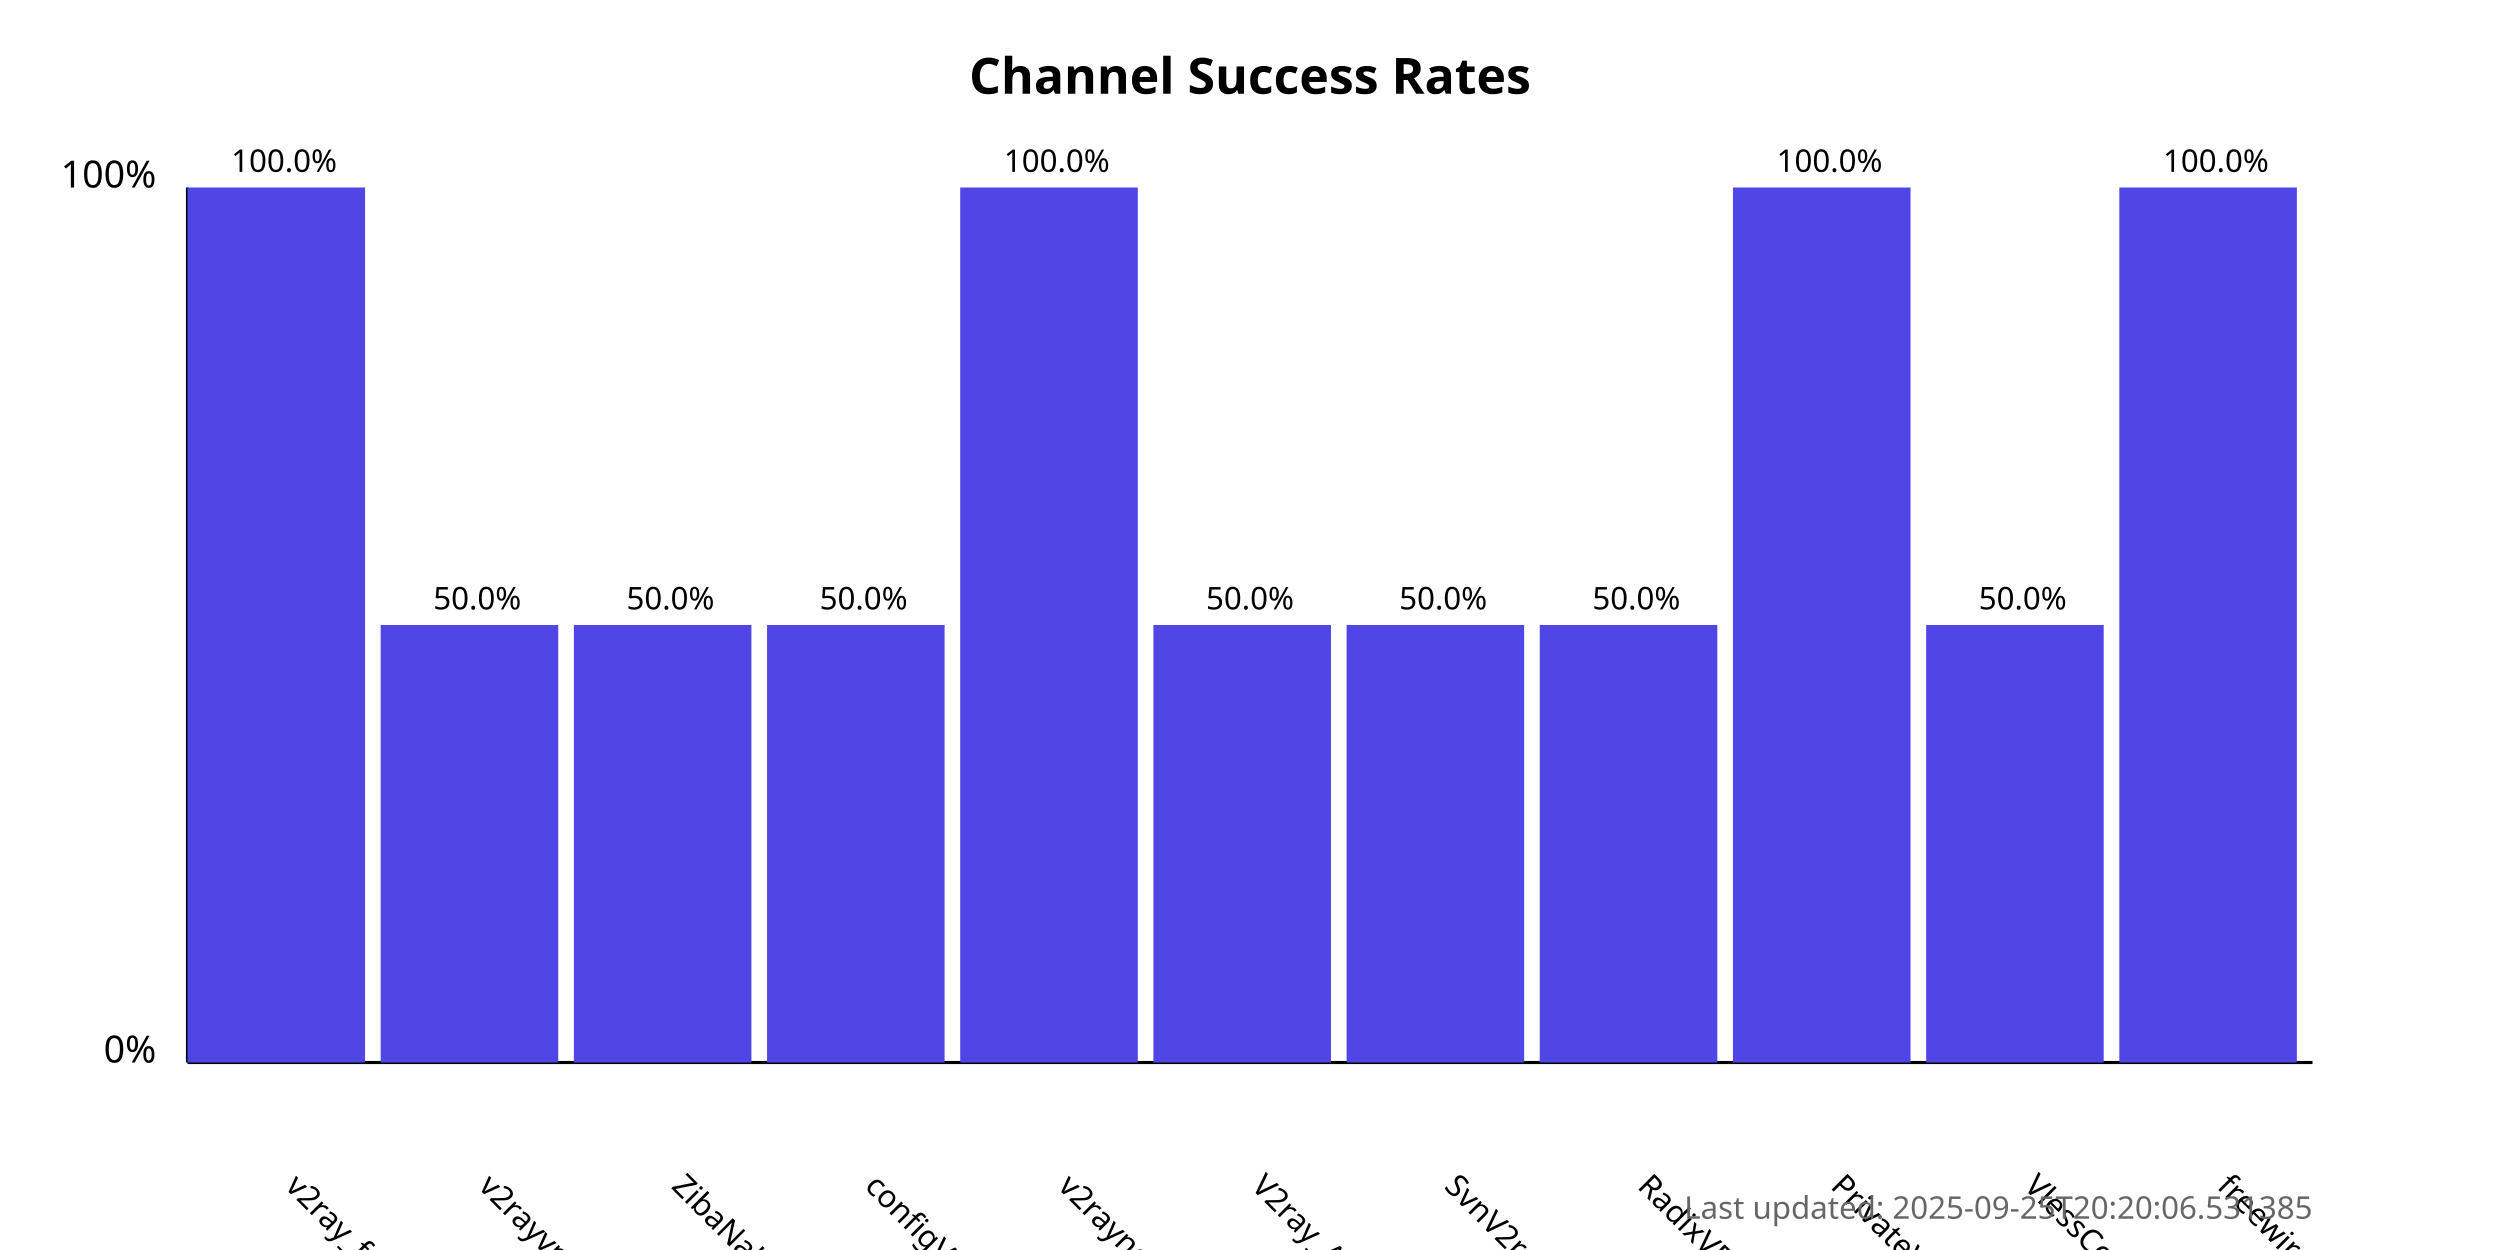
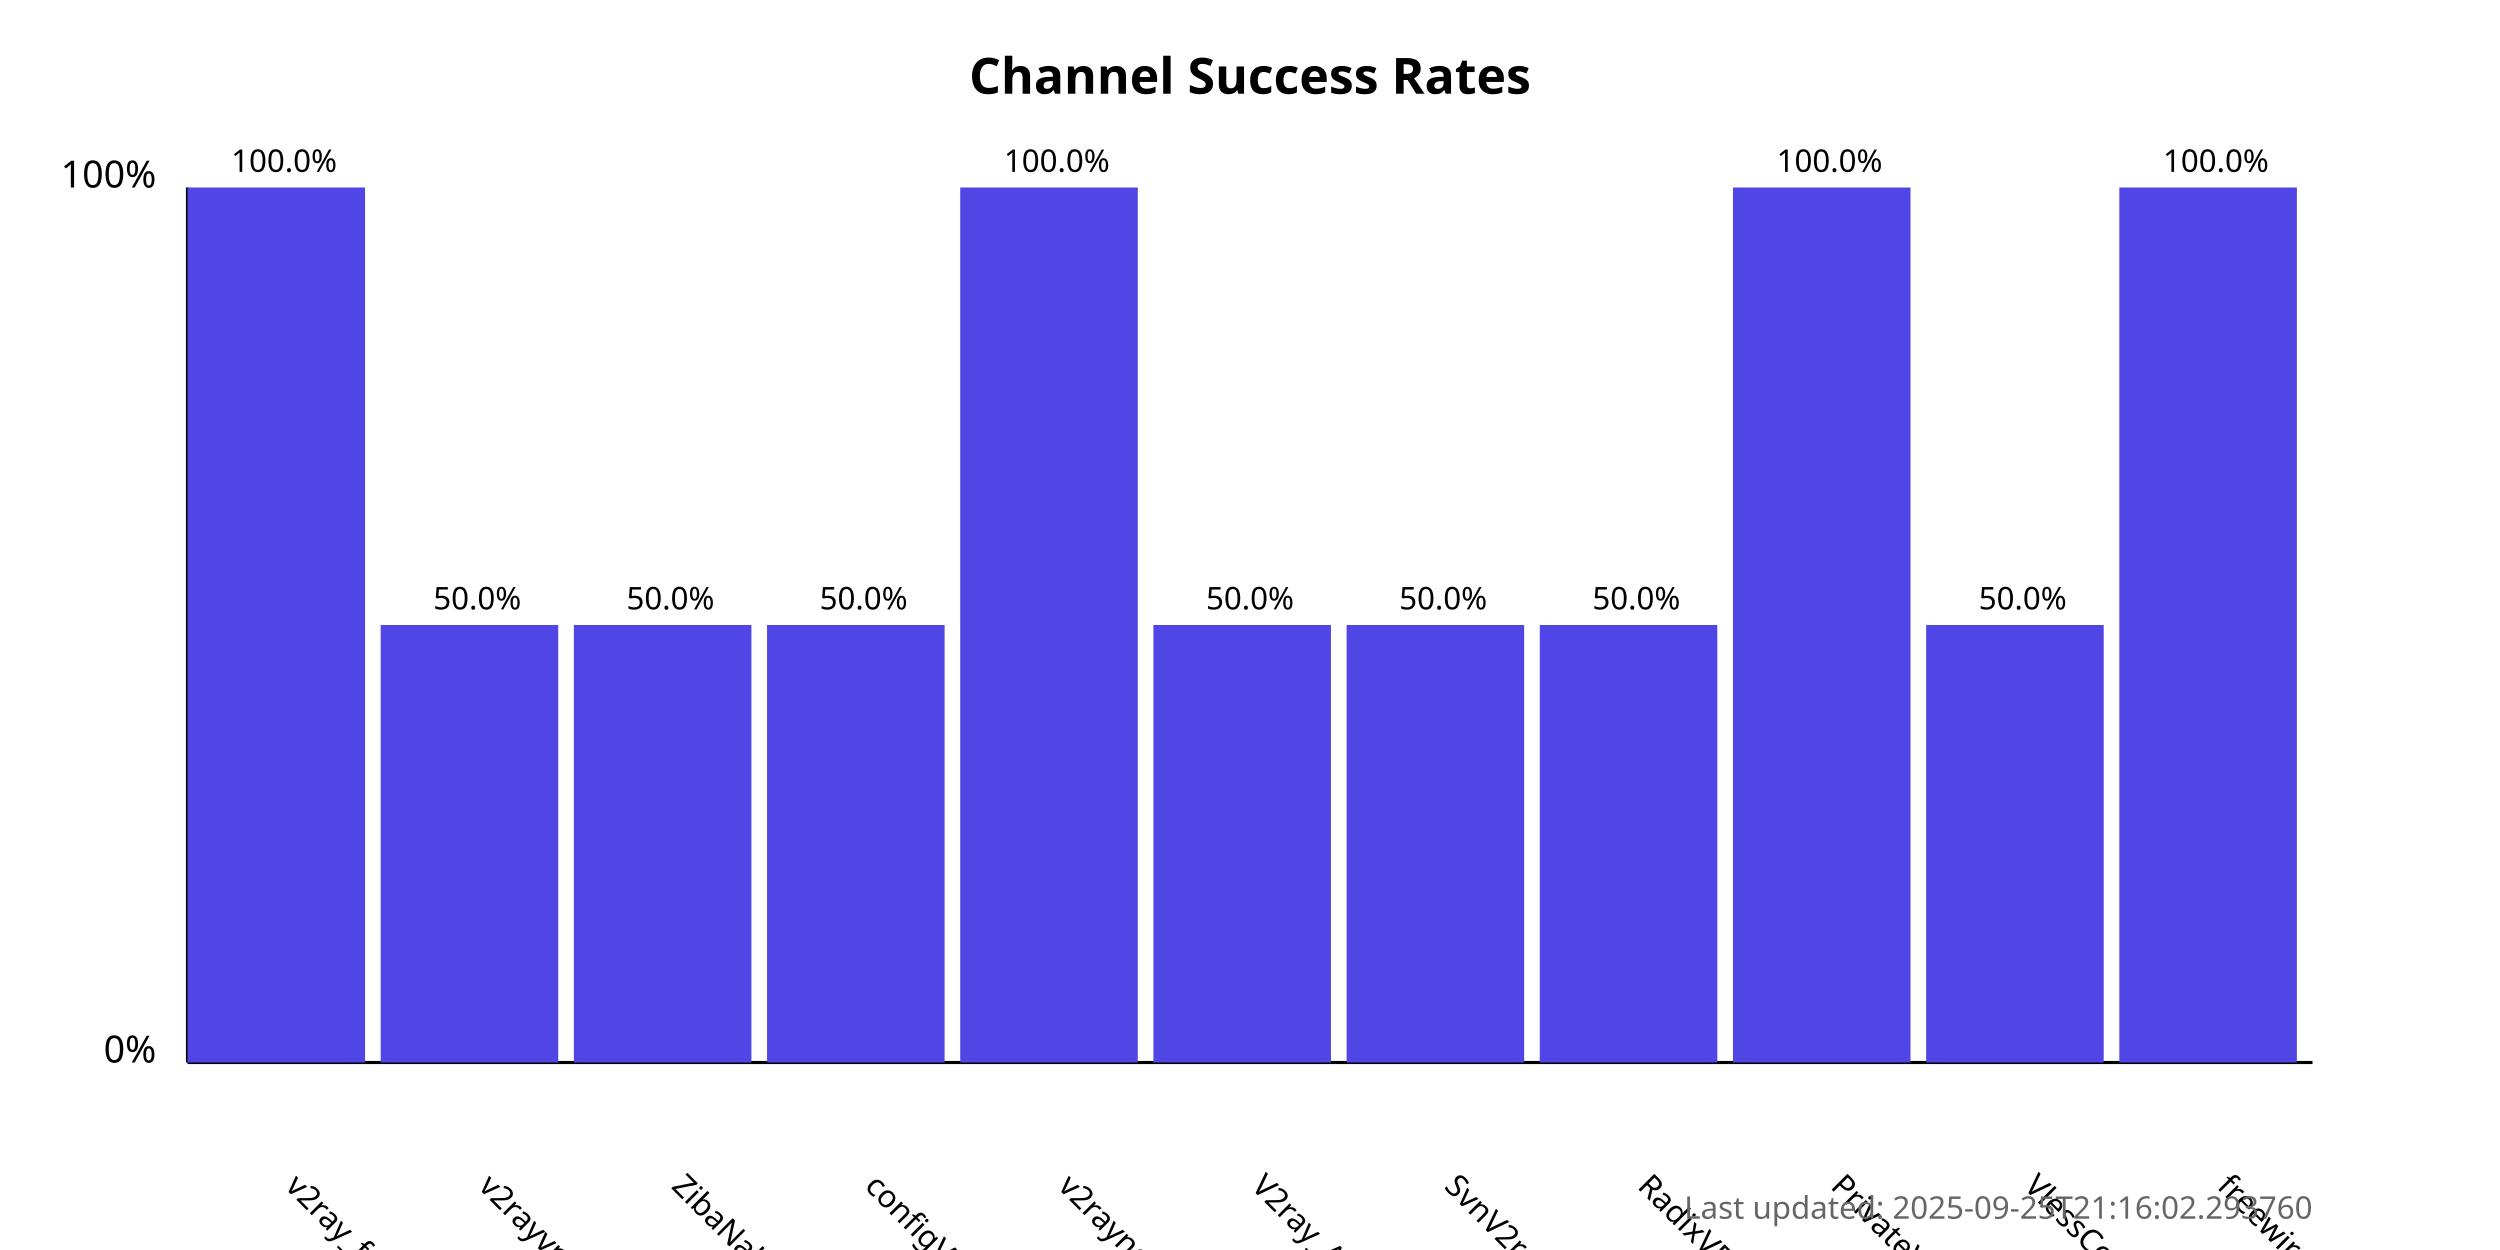
<svg xmlns="http://www.w3.org/2000/svg" width="800" height="400">
  <style>
            .chart-title { font: bold 16px sans-serif; }
            .axis-label { font: 12px sans-serif; }
            .tick-label { font: 10px sans-serif; }
            .bar { fill: #4f46e5; }
            .bar:hover { fill: #6366f1; }
            .timestamp { font: 10px sans-serif; fill: #666; }
        </style>
  <text x="400.0" y="30" text-anchor="middle" class="chart-title">
            Channel Success Rates
        </text>
  <line x1="60" y1="340" x2="60" y2="60" stroke="black" stroke-width="1" />
  <line x1="60" y1="340" x2="740" y2="340" stroke="black" stroke-width="1" />
  <text x="50" y="340" text-anchor="end" class="axis-label">0%</text>
  <text x="50" y="60" text-anchor="end" class="axis-label">100%</text>
  <g>
    <rect x="60" y="60.0" width="56.818" height="280.0" class="bar" />
    <text x="90.909" y="380" transform="rotate(45, 90.90909, 380)" text-anchor="start" class="tick-label">
                v2ray_free_conf
            </text>
    <text x="90.909" y="55.0" text-anchor="middle" class="tick-label">
                100.0%
            </text>
  </g>
  <g>
    <rect x="121.818" y="200.0" width="56.818" height="140.0" class="bar" />
    <text x="152.727" y="380" transform="rotate(45, 152.7273, 380)" text-anchor="start" class="tick-label">
                v2rayvpno
            </text>
    <text x="152.727" y="195.0" text-anchor="middle" class="tick-label">
                50.0%
            </text>
  </g>
  <g>
    <rect x="183.636" y="200.0" width="56.818" height="140.0" class="bar" />
    <text x="214.545" y="380" transform="rotate(45, 214.5455, 380)" text-anchor="start" class="tick-label">
                ZibaNabz
            </text>
    <text x="214.545" y="195.0" text-anchor="middle" class="tick-label">
                50.0%
            </text>
  </g>
  <g>
    <rect x="245.455" y="200.0" width="56.818" height="140.0" class="bar" />
    <text x="276.364" y="380" transform="rotate(45, 276.3636, 380)" text-anchor="start" class="tick-label">
                configV2rayForFree
            </text>
    <text x="276.364" y="195.0" text-anchor="middle" class="tick-label">
                50.0%
            </text>
  </g>
  <g>
    <rect x="307.273" y="60.0" width="56.818" height="280.0" class="bar" />
    <text x="338.182" y="380" transform="rotate(45, 338.1818, 380)" text-anchor="start" class="tick-label">
                v2rayngvpn
            </text>
    <text x="338.182" y="55.0" text-anchor="middle" class="tick-label">
                100.0%
            </text>
  </g>
  <g>
    <rect x="369.091" y="200.0" width="56.818" height="140.0" class="bar" />
    <text x="400.0" y="380" transform="rotate(45, 400.0, 380)" text-anchor="start" class="tick-label">
                V2ray_Alpha
            </text>
    <text x="400.0" y="195.0" text-anchor="middle" class="tick-label">
                50.0%
            </text>
  </g>
  <g>
    <rect x="430.909" y="200.0" width="56.818" height="140.0" class="bar" />
    <text x="461.818" y="380" transform="rotate(45, 461.8182, 380)" text-anchor="start" class="tick-label">
                SvnV2ray
            </text>
    <text x="461.818" y="195.0" text-anchor="middle" class="tick-label">
                50.0%
            </text>
  </g>
  <g>
    <rect x="492.727" y="200.0" width="56.818" height="140.0" class="bar" />
    <text x="523.636" y="380" transform="rotate(45, 523.6364, 380)" text-anchor="start" class="tick-label">
                RadixVPN
            </text>
    <text x="523.636" y="195.0" text-anchor="middle" class="tick-label">
                50.0%
            </text>
  </g>
  <g>
    <rect x="554.545" y="60.0" width="56.818" height="280.0" class="bar" />
    <text x="585.455" y="380" transform="rotate(45, 585.4545, 380)" text-anchor="start" class="tick-label">
                PrivateVPNs
            </text>
    <text x="585.455" y="55.0" text-anchor="middle" class="tick-label">
                100.0%
            </text>
  </g>
  <g>
    <rect x="616.364" y="200.0" width="56.818" height="140.0" class="bar" />
    <text x="647.273" y="380" transform="rotate(45, 647.2727, 380)" text-anchor="start" class="tick-label">
                VlessConfig
            </text>
    <text x="647.273" y="195.0" text-anchor="middle" class="tick-label">
                50.0%
            </text>
  </g>
  <g>
    <rect x="678.182" y="60.0" width="56.818" height="280.0" class="bar" />
    <text x="709.091" y="380" transform="rotate(45, 709.0909, 380)" text-anchor="start" class="tick-label">
                freewireguard
            </text>
    <text x="709.091" y="55.0" text-anchor="middle" class="tick-label">
                100.0%
            </text>
  </g>
  <text x="740" y="390" text-anchor="end" class="timestamp">
-             Last updated: 2025-09-25T20:20:06.531385
+             Last updated: 2025-09-25T21:16:02.293760
        </text>
</svg>
